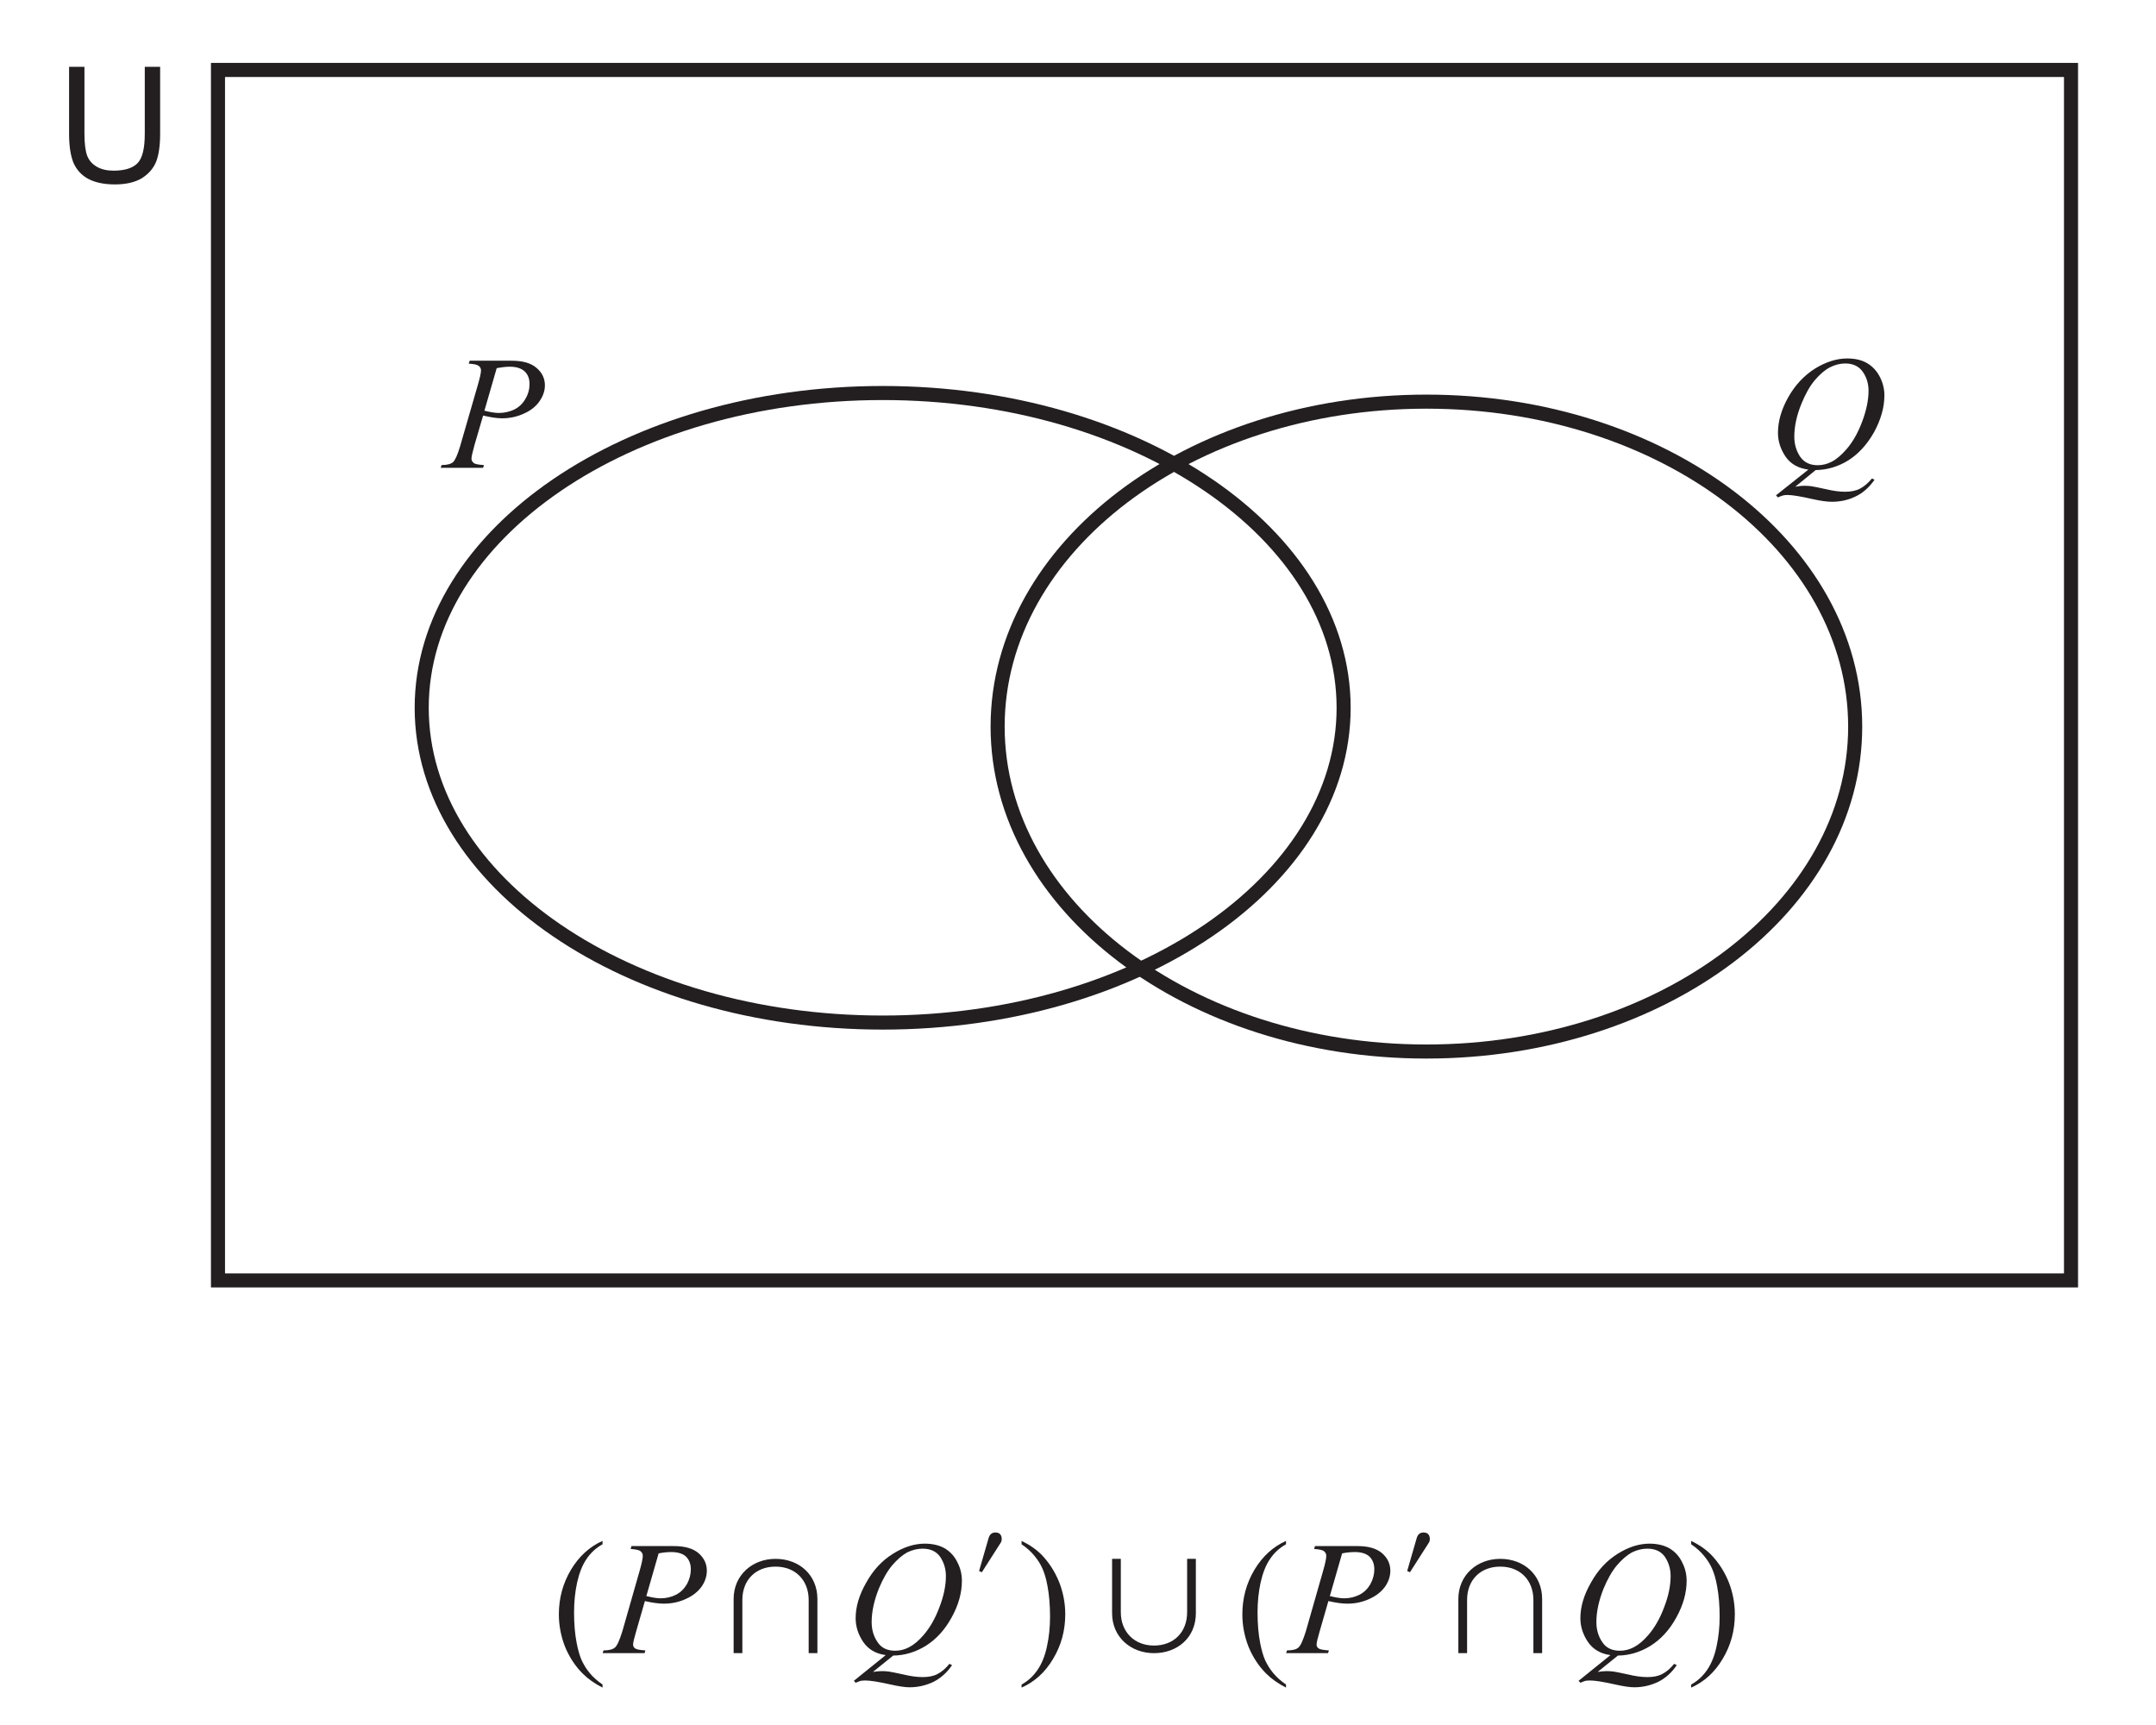
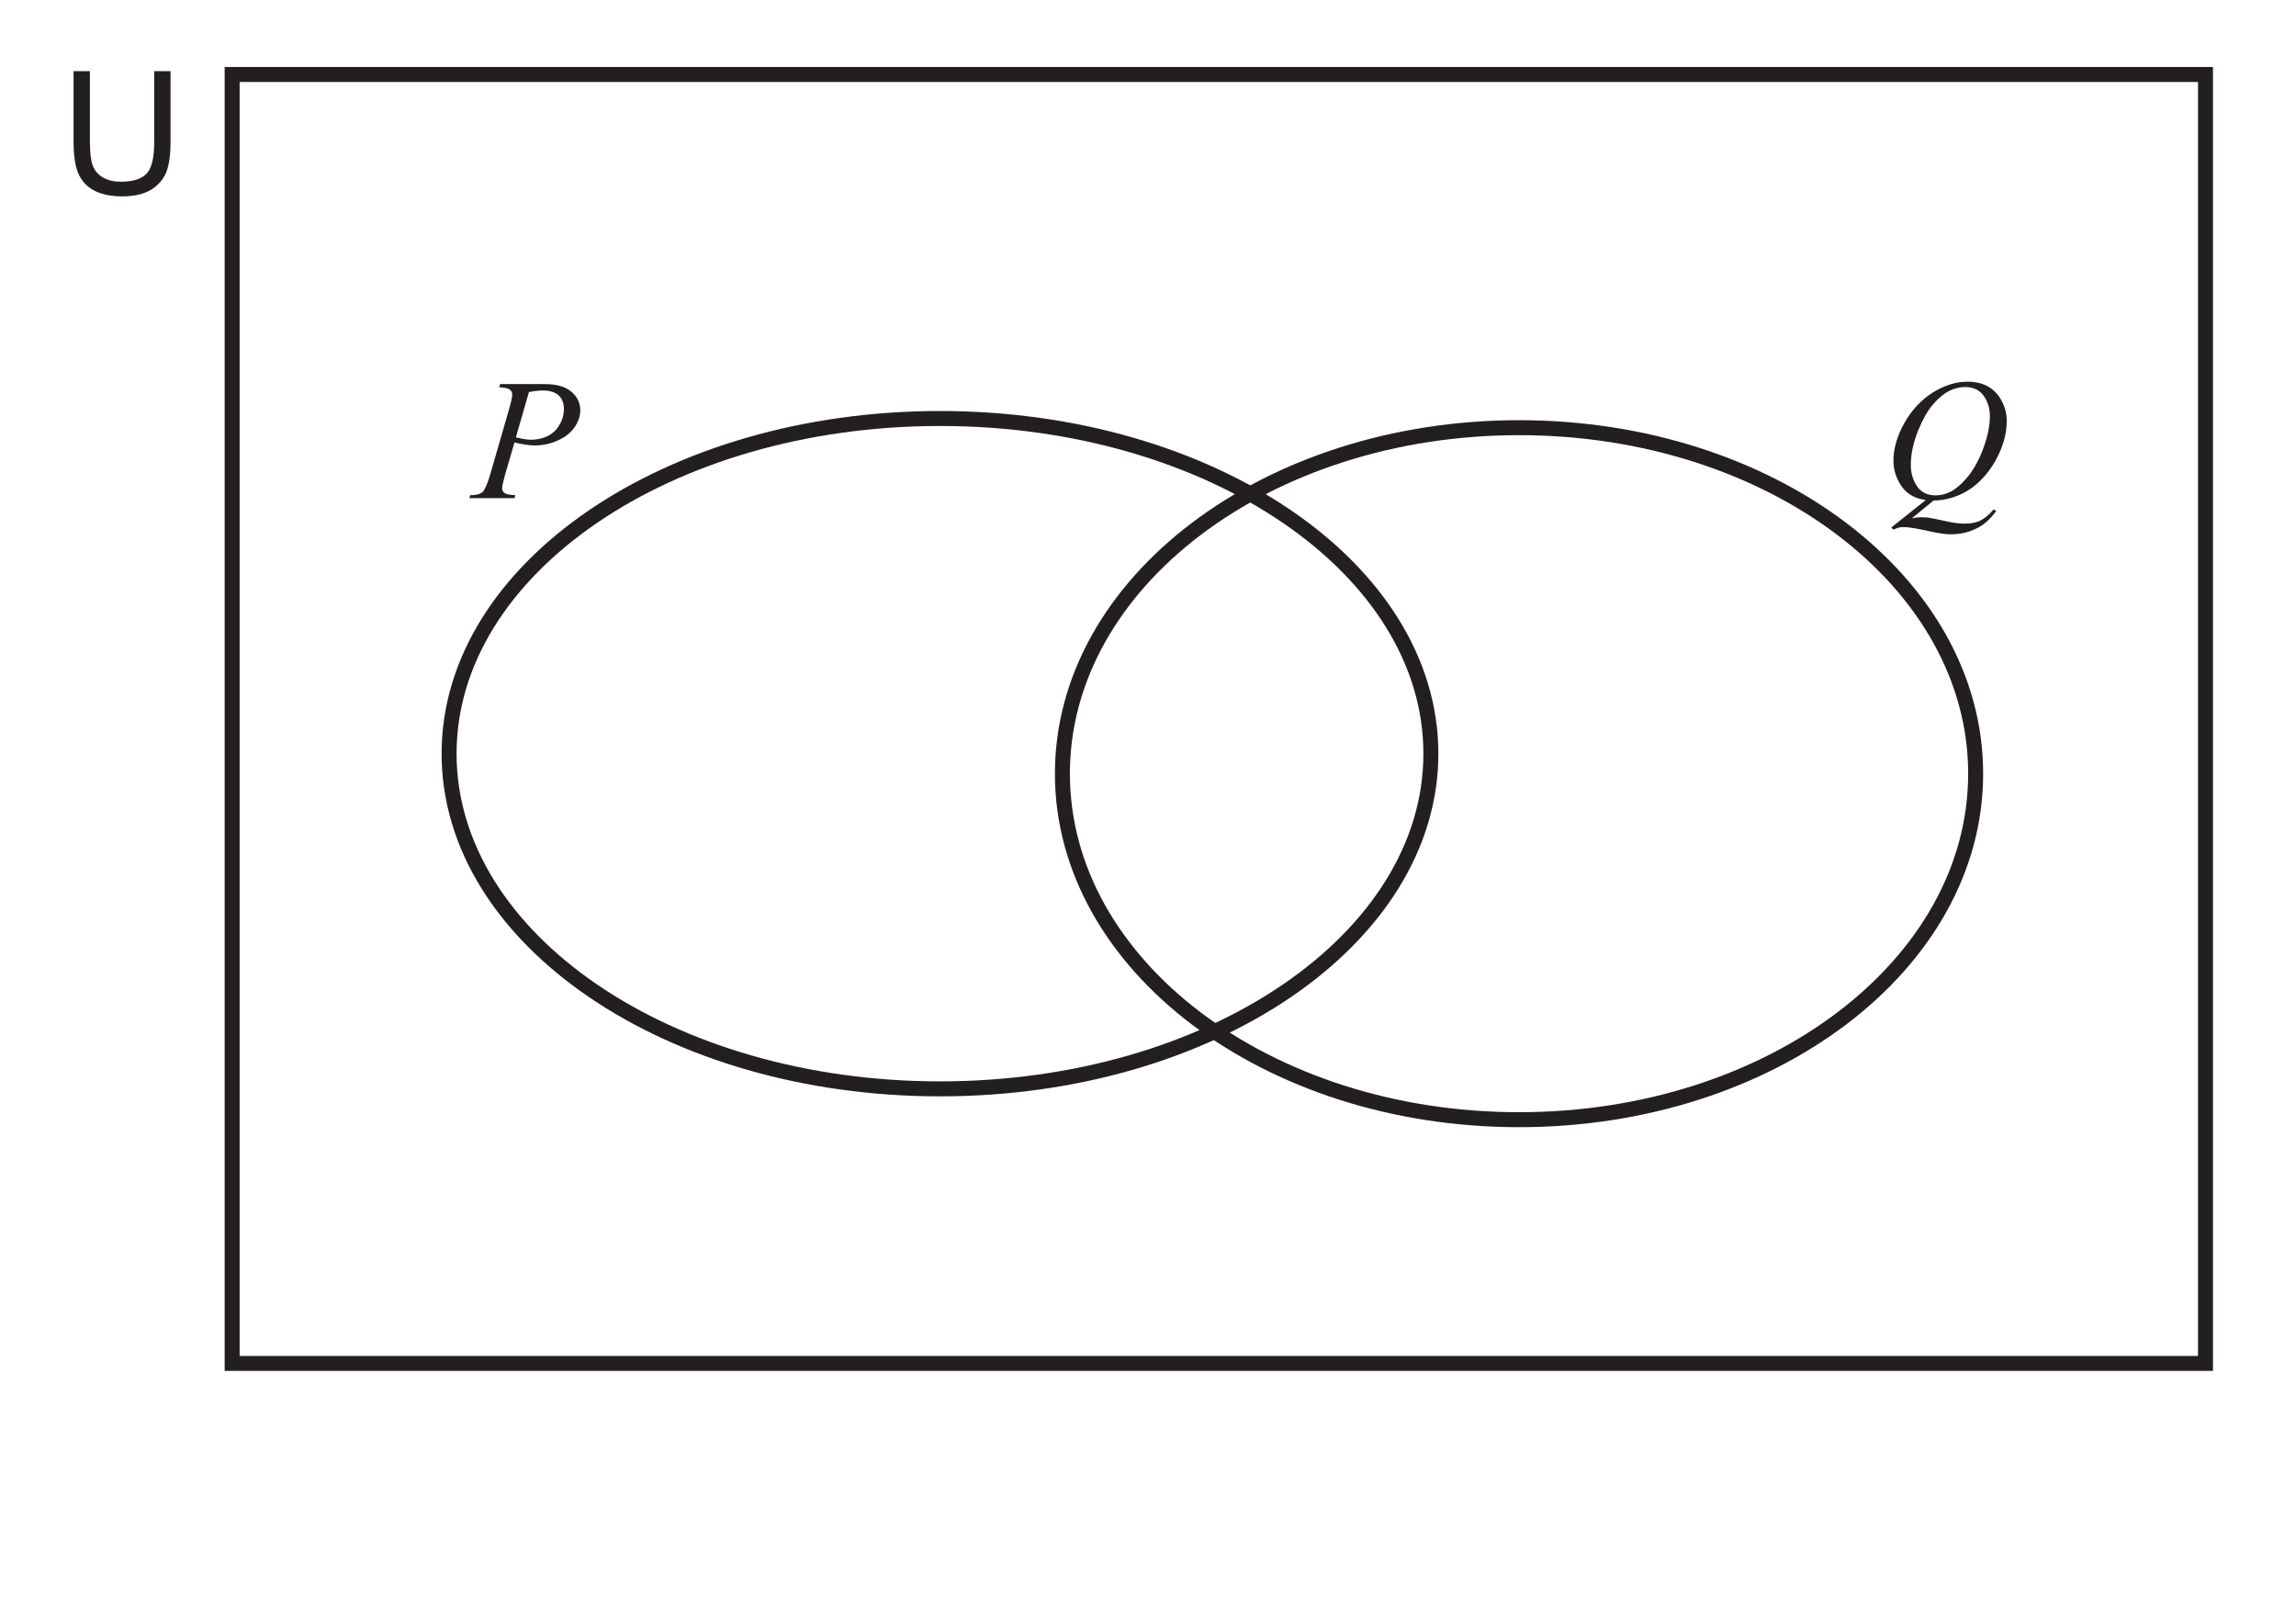
- <svg xmlns="http://www.w3.org/2000/svg" xmlns:xlink="http://www.w3.org/1999/xlink" data-id="0607_2022MJ_43_q07a_diagram2" data-width-mm="54.08" data-height-mm="43.25" data-measure="false" data-source="0607/43 MJ 2022 p11" version="1.1" width="153.3" height="122.6" viewBox="0 0 153.3 122.6">
+ <svg xmlns="http://www.w3.org/2000/svg" xmlns:xlink="http://www.w3.org/1999/xlink" data-id="0607_2022MJ_43_q07a_diagram2" data-width-mm="54.08" data-height-mm="38.17" data-measure="false" data-source="0607/43 MJ 2022 p11" version="1.1" width="153.3" height="108.2" viewBox="0 0 153.3 108.2">
  <defs>
    <clipPath id="clip_1">
-       <path transform="matrix(1,0,0,-1,-332.299,757.089)" d="M332.3 634.49H485.6V757.09H332.3Z" />
+       <path transform="matrix(1,0,0,-1,-332.299,757.089)" d="M332.3 648.89H485.6V757.09H332.3Z" />
    </clipPath>
    <clipPath id="clip_2">
      <path transform="matrix(1,0,0,-1,-332.299,757.089)" d="M0 0H595.276V841.89H0Z" />
    </clipPath>
    <clipPath id="clip_3">
      <path transform="matrix(1,0,0,-1,-332.299,757.089)" d="M0 0H595.276V841.89H0Z" />
    </clipPath>
    <clipPath id="clip_4">
      <path transform="matrix(1,0,0,-1,-332.299,757.089)" d="M115.218 665.557H480.057V753.987H115.218Z" />
    </clipPath>
    <path id="font_5_56" d="M.546 .715H.641V.302C.641 .230 .633 .173 .617 .130 .600 .088 .571 .054 .529 .027 .486 .001 .430-.012 .361-.012 .294-.012 .239-.000 .197 .022 .154 .045 .124 .079 .105 .122 .087 .166 .078 .226 .078 .302V.715H.173V.302C.173 .240 .179 .194 .190 .165 .202 .135 .222 .113 .250 .097 .278 .081 .312 .073 .353 .073 .423 .073 .472 .089 .502 .120 .532 .152 .546 .212 .546 .302V.715Z" />
    <path id="font_6_51" d="M.156 .662H.416C.485 .662 .536 .647 .570 .617 .604 .588 .621 .552 .621 .510 .621 .476 .610 .444 .588 .412 .567 .381 .535 .355 .493 .336 .450 .316 .405 .306 .355 .306 .325 .306 .286 .312 .239 .323L.186 .142C.174 .098 .167 .070 .167 .056 .167 .046 .172 .037 .181 .030 .189 .023 .210 .019 .244 .017L.239 0H-.023L-.018 .017C.015 .017 .039 .023 .053 .035 .066 .047 .081 .080 .097 .134L.206 .511C.219 .556 .226 .587 .226 .602 .226 .613 .221 .623 .212 .630 .202 .638 .182 .642 .150 .644L.156 .662M.247 .353C.284 .344 .313 .339 .336 .339 .371 .339 .404 .347 .433 .361 .462 .376 .485 .398 .501 .427 .518 .456 .526 .486 .526 .518 .526 .551 .516 .577 .496 .596 .475 .615 .445 .625 .404 .625 .382 .625 .355 .622 .323 .616L.247 .353Z" />
    <path id="font_6_52" d="M.292-.014 .166-.117C.186-.113 .204-.111 .221-.111 .237-.111 .253-.112 .266-.114 .280-.116 .310-.122 .355-.132 .401-.143 .440-.148 .474-.148 .510-.148 .541-.142 .566-.129 .591-.116 .616-.095 .640-.066L.656-.074C.622-.122 .583-.157 .537-.178 .492-.200 .443-.210 .392-.210 .364-.210 .325-.205 .276-.194 .201-.177 .148-.168 .118-.168 .107-.168 .097-.169 .090-.171 .083-.173 .072-.177 .058-.183L.047-.170 .247-.011C.185-.003 .138 .023 .106 .069 .075 .115 .059 .164 .059 .216 .059 .287 .080 .361 .123 .437 .166 .513 .222 .572 .289 .614 .356 .655 .422 .676 .487 .676 .535 .676 .576 .667 .610 .647 .644 .627 .670 .599 .689 .562 .708 .525 .717 .487 .717 .448 .717 .373 .695 .297 .653 .220 .610 .144 .557 .086 .494 .046 .431 .007 .363-.013 .292-.014M.475 .645C.443 .645 .411 .637 .380 .621 .349 .605 .318 .578 .287 .542 .256 .505 .229 .457 .205 .398 .175 .326 .160 .257 .160 .192 .160 .146 .172 .105 .196 .069 .220 .034 .256 .016 .305 .016 .334 .016 .363 .023 .392 .038 .421 .053 .450 .078 .481 .113 .520 .157 .553 .215 .579 .284 .605 .353 .619 .417 .619 .477 .619 .521 .607 .560 .583 .594 .559 .628 .523 .645 .475 .645Z" />
    <clipPath id="clip_7">
      <path transform="matrix(1,0,0,-1,-332.299,757.089)" d="M174.668 635.995H210.544V649.245H174.668Z" />
    </clipPath>
    <clipPath id="clip_8">
      <path transform="matrix(1,0,0,-1,-332.299,757.089)" d="M174.668 635.995H210.544V649.245H174.668Z" />
    </clipPath>
    <clipPath id="clip_9">
      <path transform="matrix(1,0,0,-1,-332.299,757.089)" d="M370.921 635.995H456.796V649.245H370.921Z" />
    </clipPath>
-     <path id="font_10_1" d="M.230-.122C.209-.097 .194-.071 .181-.044 .169-.017 .159 .018 .150 .063 .139 .120 .134 .183 .134 .252 .134 .316 .140 .378 .153 .437 .166 .495 .185 .544 .211 .582 .237 .621 .270 .651 .310 .673V.694C.230 .658 .165 .599 .115 .516 .065 .432 .040 .340 .040 .240 .040 .171 .053 .104 .078 .040 .104-.023 .140-.079 .187-.126 .220-.159 .261-.188 .310-.213V-.194C.277-.171 .250-.147 .230-.122Z" />
-     <path id="font_10_2" d="M.101 .601C.122 .576 .138 .550 .150 .523 .162 .496 .173 .461 .181 .416 .192 .358 .197 .295 .197 .226 .197 .162 .191 .101 .178 .042 .166-.016 .146-.065 .120-.103 .094-.141 .061-.172 .021-.194V-.213C.102-.177 .167-.118 .216-.035 .266 .048 .291 .140 .291 .240 .291 .310 .278 .376 .253 .440 .227 .504 .191 .560 .145 .608 .112 .641 .071 .670 .021 .694V.673C.054 .651 .081 .626 .101 .601Z" />
-     <path id="font_11_1" d="M.149 .644C.180 .642 .201 .638 .210 .630 .219 .623 .224 .613 .224 .602 .224 .587 .218 .556 .205 .511L.097 .133C.080 .080 .066 .047 .052 .035 .039 .023 .015 .017-.019 .017L-.024 0H.235L.240 .017C.207 .019 .186 .023 .177 .029 .168 .035 .164 .043 .164 .053 .164 .065 .170 .091 .182 .131L.237 .322C.285 .311 .324 .306 .354 .306 .404 .306 .449 .316 .492 .336 .534 .355 .566 .381 .588 .412 .610 .444 .620 .477 .620 .510 .620 .552 .603 .588 .569 .618 .535 .647 .485 .662 .416 .662H.154L.149 .644M.322 .617C.353 .623 .379 .625 .401 .625 .441 .625 .472 .615 .491 .597 .511 .577 .521 .551 .521 .518 .521 .487 .513 .457 .497 .427 .480 .398 .458 .376 .429 .361 .401 .347 .369 .339 .334 .339 .312 .339 .282 .344 .246 .353L.322 .617Z" />
-     <path id="font_11_2" d="M.492 .045C.556 .085 .610 .143 .652 .220 .695 .297 .716 .373 .716 .448 .716 .487 .707 .526 .688 .562 .670 .600 .643 .628 .610 .648 .576 .667 .535 .677 .486 .677 .422 .677 .356 .656 .289 .614 .222 .572 .167 .513 .125 .437 .081 .361 .059 .287 .059 .216 .059 .164 .075 .115 .106 .069 .138 .023 .184-.004 .245-.012L.048-.171 .059-.183C.073-.177 .084-.173 .091-.171 .098-.170 .108-.169 .119-.169 .149-.169 .201-.177 .276-.194 .325-.205 .364-.211 .392-.211 .444-.211 .491-.200 .537-.179 .582-.157 .623-.122 .655-.074L.639-.066C.615-.095 .591-.116 .565-.129 .541-.142 .510-.148 .473-.148 .440-.148 .400-.143 .355-.132 .309-.122 .280-.116 .266-.114 .252-.112 .237-.111 .222-.111 .204-.111 .185-.113 .166-.116L.291-.015C.361-.014 .429 .006 .492 .045M.582 .595C.605 .560 .617 .521 .617 .477 .617 .418 .604 .353 .577 .284 .551 .214 .518 .157 .479 .112 .449 .077 .419 .052 .390 .037 .362 .022 .333 .015 .303 .015 .254 .015 .217 .033 .194 .069 .170 .104 .158 .145 .158 .192 .158 .256 .173 .325 .202 .398 .227 .458 .254 .506 .285 .543 .316 .579 .347 .606 .378 .623 .409 .638 .441 .646 .473 .646 .522 .646 .558 .629 .582 .595Z" />
-     <path id="font_12_3" d="M.557-.000V.335C.557 .484 .444 .583 .298 .583 .154 .583 .039 .482 .039 .335V-.000H.093V.329C.093 .452 .175 .535 .298 .535 .421 .535 .503 .451 .503 .329V-.000H.557Z" />
-     <path id="font_12_4" d="M.503 .253C.503 .130 .421 .047 .298 .047 .176 .047 .093 .132 .093 .253V.583H.039V.247C.039 .100 .154 0 .298 0 .444 0 .557 .097 .557 .247V.583H.503V.253Z" />
-     <clipPath id="clip_13">
+     <clipPath id="clip_10">
      <path transform="matrix(1,0,0,-1,-332.299,757.089)" d="M370.921 635.995H456.796V649.245H370.921Z" />
    </clipPath>
-     <path id="font_14_1" d="M.054 .451 .071 .443 .186 .623C.191 .630 .194 .639 .194 .648 .194 .675 .180 .689 .155 .689 .134 .689 .120 .678 .113 .655L.054 .451Z" />
-     <path id="font_15_3" d="" />
-     <clipPath id="clip_16">
+     <clipPath id="clip_11">
      <path transform="matrix(1,0,0,-1,-332.299,757.089)" d="M180.616 509.698H414.66V611.257H180.616Z" />
    </clipPath>
-     <clipPath id="clip_17">
+     <clipPath id="clip_12">
      <path transform="matrix(1,0,0,-1,-332.299,757.089)" d="M180.616 509.698H414.66V611.257H180.616Z" />
    </clipPath>
  </defs>
  <g clip-path="url(#clip_1)">
    <g clip-path="url(#clip_2)">
      <g clip-path="url(#clip_3)" />
      <g clip-path="url(#clip_4)">
        <path transform="matrix(1,0,0,-1,147.257,91.032)" stroke-width="1" stroke-linecap="butt" stroke-miterlimit="10" stroke-linejoin="miter" fill="none" stroke="#231f20" d="M0 0H-131.757V86.06H0Z" />
        <path transform="matrix(1,0,0,-1,95.537,50.321)" stroke-width="1" stroke-linecap="butt" stroke-miterlimit="10" stroke-linejoin="miter" fill="none" stroke="#231f20" d="M0 0C0-12.359-14.674-22.379-32.776-22.379-50.877-22.379-65.552-12.359-65.552 0-65.552 12.359-50.877 22.379-32.776 22.379-14.674 22.379 0 12.359 0 0Z" />
        <path transform="matrix(1,0,0,-1,131.911,51.657)" stroke-width="1" stroke-linecap="butt" stroke-miterlimit="10" stroke-linejoin="miter" fill="none" stroke="#231f20" d="M0 0C0-12.759-13.65-23.102-30.488-23.102-47.326-23.102-60.976-12.759-60.976 0-60.976 12.759-47.326 23.102-30.488 23.102-13.65 23.102 0 12.759 0 0Z" />
        <use data-text="U" xlink:href="#font_5_56" transform="matrix(11.5,0,0,-11.5,4.015,12.973)" fill="#231f20" />
      </g>
      <use data-text="P" xlink:href="#font_6_51" transform="matrix(11.5,0,0,-11.5,31.603,33.259)" fill="#231f20" />
      <use data-text="Q" xlink:href="#font_6_52" transform="matrix(11.5,0,0,-11.5,125.742,33.259)" fill="#231f20" />
      <g clip-path="url(#clip_7)" />
      <g clip-path="url(#clip_8)" />
-       <g clip-path="url(#clip_9)">
-         <use data-text="(" xlink:href="#font_10_1" transform="matrix(11.5,0,0,-11.5,39.277,117.532)" fill="#231f20" />
-         <use data-text=")" xlink:href="#font_10_2" transform="matrix(11.5,0,0,-11.5,72.397,117.532)" fill="#231f20" />
-         <use data-text="(" xlink:href="#font_10_1" transform="matrix(11.5,0,0,-11.5,87.876,117.532)" fill="#231f20" />
-         <use data-text=")" xlink:href="#font_10_2" transform="matrix(11.5,0,0,-11.5,120.007,117.532)" fill="#231f20" />
-         <use data-text="P" xlink:href="#font_11_1" transform="matrix(11.5,0,0,-11.5,43.129,117.532)" fill="#231f20" />
-         <use data-text="Q" xlink:href="#font_11_2" transform="matrix(11.5,0,0,-11.5,60.161,117.532)" fill="#231f20" />
-         <use data-text="P" xlink:href="#font_11_1" transform="matrix(11.5,0,0,-11.5,91.728,117.532)" fill="#231f20" />
-         <use data-text="Q" xlink:href="#font_11_2" transform="matrix(11.5,0,0,-11.5,111.692,117.532)" fill="#231f20" />
-       </g>
-       <use data-text="+" xlink:href="#font_12_3" transform="matrix(11.5,0,0,-11.5,51.715,117.532)" fill="#231f20" />
-       <use data-text="," xlink:href="#font_12_4" transform="matrix(11.5,0,0,-11.5,78.625,117.532)" fill="#231f20" />
-       <use data-text="+" xlink:href="#font_12_3" transform="matrix(11.5,0,0,-11.5,103.246,117.532)" fill="#231f20" />
-       <g clip-path="url(#clip_13)">
-         <use data-text="l" xlink:href="#font_14_1" transform="matrix(11.5,0,0,-11.5,68.996,116.876)" fill="#231f20" />
-         <use data-text="l" xlink:href="#font_14_1" transform="matrix(11.5,0,0,-11.5,99.436,116.876)" fill="#231f20" />
-       </g>
-       <g clip-path="url(#clip_16)" />
-       <g clip-path="url(#clip_17)" />
+       <g clip-path="url(#clip_9)" />
+       <g clip-path="url(#clip_10)" />
+       <g clip-path="url(#clip_11)" />
+       <g clip-path="url(#clip_12)" />
    </g>
  </g>
</svg>
